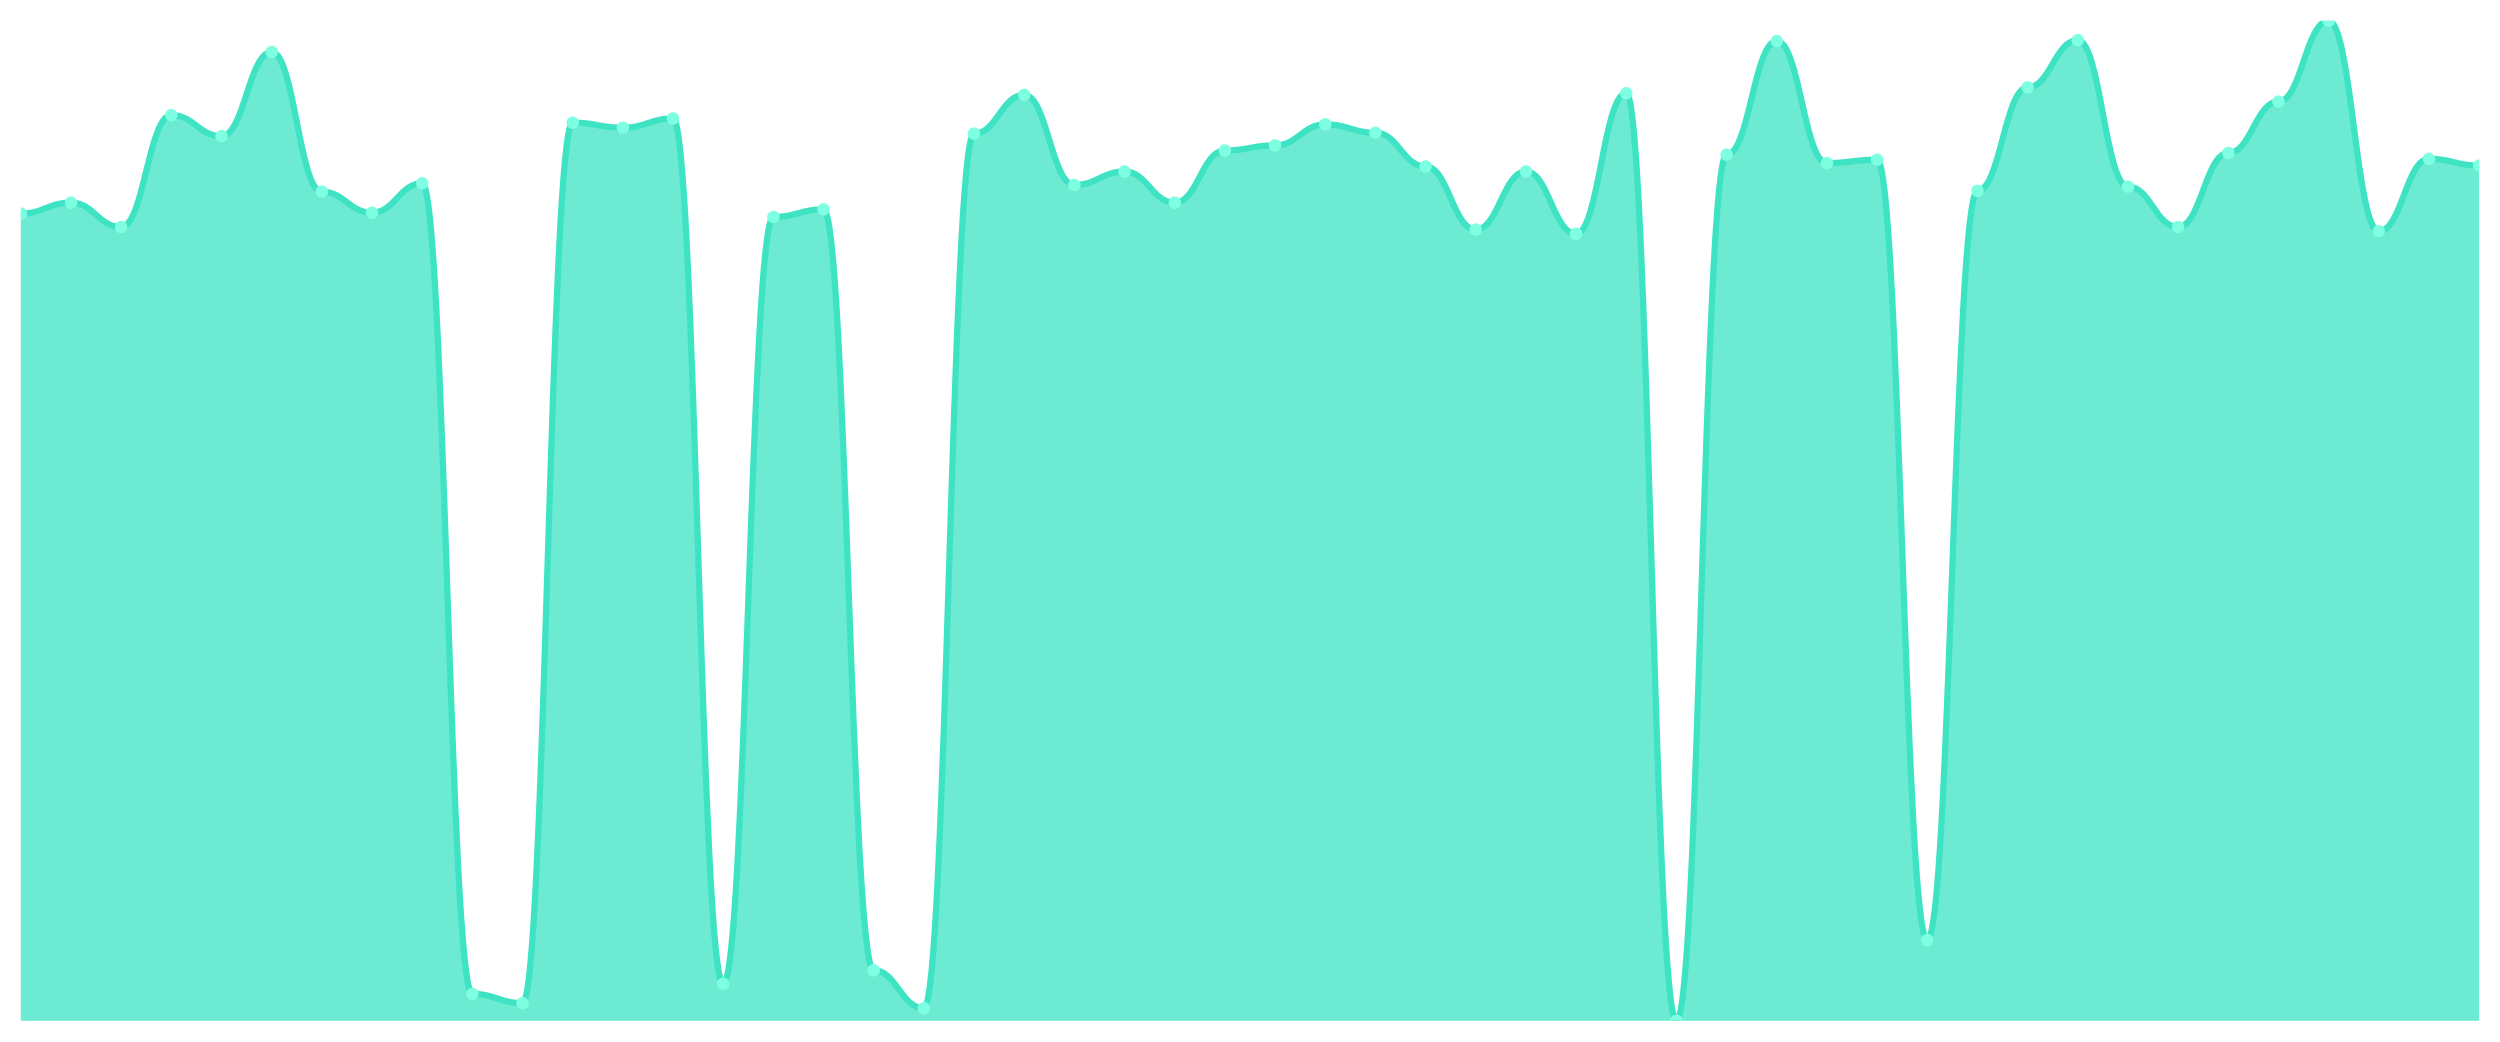
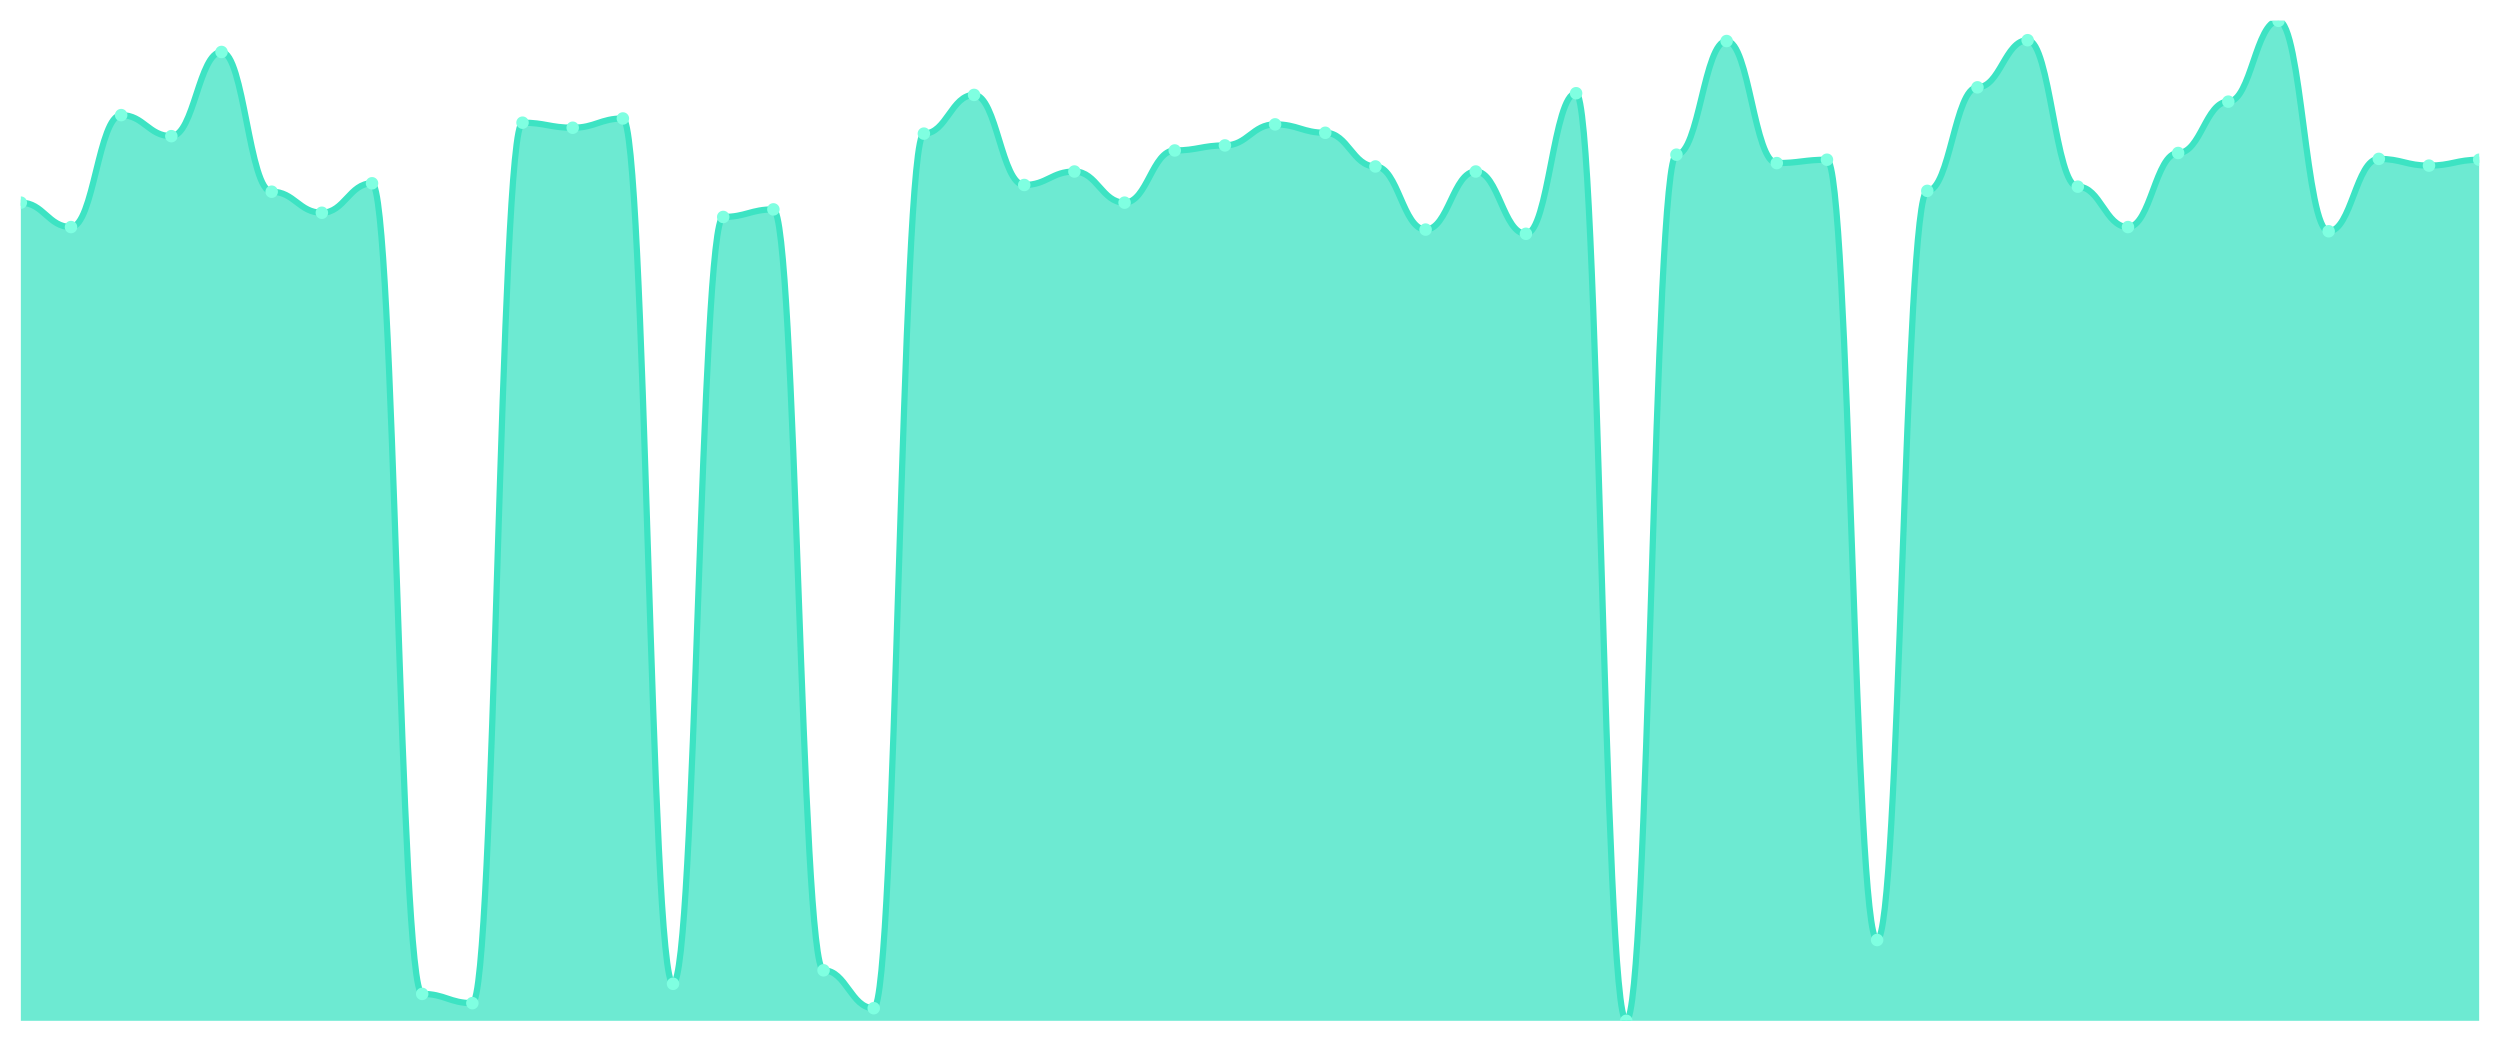
<svg xmlns="http://www.w3.org/2000/svg" viewBox="0 0 1200 500" width="1200" height="500">
  <defs>
    <clipPath id="c">
      <rect x="10" y="10" width="1180" height="480" />
    </clipPath>
  </defs>
  <rect width="1200" height="500" fill="none" />
  <g clip-path="url(#c)">
-     <path d="M 10,490 L 10,102.525 C 20.837,102.525 23.245,97.273 34.082,97.273 C 44.918,97.273 47.327,108.99 58.163,108.99 C 69,108.99 71.408,55.253 82.245,55.253 C 93.082,55.253 95.49,65.354 106.327,65.354 C 117.163,65.354 119.571,24.949 130.408,24.949 C 141.245,24.949 143.653,92.02 154.49,92.02 C 165.327,92.02 167.735,102.121 178.571,102.121 C 189.408,102.121 191.816,87.98 202.653,87.98 C 213.49,87.98 215.898,477.071 226.735,477.071 C 237.571,477.071 239.98,481.515 250.816,481.515 C 261.653,481.515 264.061,58.889 274.898,58.889 C 285.735,58.889 288.143,61.313 298.98,61.313 C 309.816,61.313 312.224,56.869 323.061,56.869 C 333.898,56.869 336.306,472.222 347.143,472.222 C 357.98,472.222 360.388,104.141 371.224,104.141 C 382.061,104.141 384.469,100.505 395.306,100.505 C 406.143,100.505 408.551,465.758 419.388,465.758 C 430.224,465.758 432.633,483.939 443.469,483.939 C 454.306,483.939 456.714,64.141 467.551,64.141 C 478.388,64.141 480.796,45.556 491.633,45.556 C 502.469,45.556 504.878,88.788 515.714,88.788 C 526.551,88.788 528.959,82.323 539.796,82.323 C 550.633,82.323 553.041,97.273 563.878,97.273 C 574.714,97.273 577.122,72.222 587.959,72.222 C 598.796,72.222 601.204,69.798 612.041,69.798 C 622.878,69.798 625.286,59.697 636.122,59.697 C 646.959,59.697 649.367,63.737 660.204,63.737 C 671.041,63.737 673.449,79.899 684.286,79.899 C 695.122,79.899 697.531,110.202 708.367,110.202 C 719.204,110.202 721.612,82.323 732.449,82.323 C 743.286,82.323 745.694,112.222 756.531,112.222 C 767.367,112.222 769.776,44.747 780.612,44.747 C 791.449,44.747 793.857,490 804.694,490 C 815.531,490 817.939,74.242 828.776,74.242 C 839.612,74.242 842.02,19.697 852.857,19.697 C 863.694,19.697 866.102,78.283 876.939,78.283 C 887.776,78.283 890.184,76.667 901.02,76.667 C 911.857,76.667 914.265,451.212 925.102,451.212 C 935.939,451.212 938.347,91.616 949.184,91.616 C 960.02,91.616 962.429,41.919 973.265,41.919 C 984.102,41.919 986.51,19.293 997.347,19.293 C 1008.184,19.293 1010.592,89.596 1021.429,89.596 C 1032.265,89.596 1034.673,108.99 1045.51,108.99 C 1056.347,108.99 1058.755,73.434 1069.592,73.434 C 1080.429,73.434 1082.837,48.788 1093.673,48.788 C 1104.51,48.788 1106.918,10 1117.755,10 C 1128.592,10 1131,111.01 1141.837,111.01 C 1152.673,111.01 1155.082,76.263 1165.918,76.263 C 1176.755,76.263 1179.163,79.495 1190,79.495 L 1190,490 Z" fill="rgba(61,227,195,0.75)" />
-     <path d="M 10,102.525 C 20.837,102.525 23.245,97.273 34.082,97.273 C 44.918,97.273 47.327,108.99 58.163,108.99 C 69,108.99 71.408,55.253 82.245,55.253 C 93.082,55.253 95.49,65.354 106.327,65.354 C 117.163,65.354 119.571,24.949 130.408,24.949 C 141.245,24.949 143.653,92.02 154.49,92.02 C 165.327,92.02 167.735,102.121 178.571,102.121 C 189.408,102.121 191.816,87.98 202.653,87.98 C 213.49,87.98 215.898,477.071 226.735,477.071 C 237.571,477.071 239.98,481.515 250.816,481.515 C 261.653,481.515 264.061,58.889 274.898,58.889 C 285.735,58.889 288.143,61.313 298.98,61.313 C 309.816,61.313 312.224,56.869 323.061,56.869 C 333.898,56.869 336.306,472.222 347.143,472.222 C 357.98,472.222 360.388,104.141 371.224,104.141 C 382.061,104.141 384.469,100.505 395.306,100.505 C 406.143,100.505 408.551,465.758 419.388,465.758 C 430.224,465.758 432.633,483.939 443.469,483.939 C 454.306,483.939 456.714,64.141 467.551,64.141 C 478.388,64.141 480.796,45.556 491.633,45.556 C 502.469,45.556 504.878,88.788 515.714,88.788 C 526.551,88.788 528.959,82.323 539.796,82.323 C 550.633,82.323 553.041,97.273 563.878,97.273 C 574.714,97.273 577.122,72.222 587.959,72.222 C 598.796,72.222 601.204,69.798 612.041,69.798 C 622.878,69.798 625.286,59.697 636.122,59.697 C 646.959,59.697 649.367,63.737 660.204,63.737 C 671.041,63.737 673.449,79.899 684.286,79.899 C 695.122,79.899 697.531,110.202 708.367,110.202 C 719.204,110.202 721.612,82.323 732.449,82.323 C 743.286,82.323 745.694,112.222 756.531,112.222 C 767.367,112.222 769.776,44.747 780.612,44.747 C 791.449,44.747 793.857,490 804.694,490 C 815.531,490 817.939,74.242 828.776,74.242 C 839.612,74.242 842.02,19.697 852.857,19.697 C 863.694,19.697 866.102,78.283 876.939,78.283 C 887.776,78.283 890.184,76.667 901.02,76.667 C 911.857,76.667 914.265,451.212 925.102,451.212 C 935.939,451.212 938.347,91.616 949.184,91.616 C 960.02,91.616 962.429,41.919 973.265,41.919 C 984.102,41.919 986.51,19.293 997.347,19.293 C 1008.184,19.293 1010.592,89.596 1021.429,89.596 C 1032.265,89.596 1034.673,108.99 1045.51,108.99 C 1056.347,108.99 1058.755,73.434 1069.592,73.434 C 1080.429,73.434 1082.837,48.788 1093.673,48.788 C 1104.51,48.788 1106.918,10 1117.755,10 C 1128.592,10 1131,111.01 1141.837,111.01 C 1152.673,111.01 1155.082,76.263 1165.918,76.263 C 1176.755,76.263 1179.163,79.495 1190,79.495" fill="none" stroke="#3de3c3" stroke-width="3" stroke-linecap="round" stroke-linejoin="round" />
-     <circle cx="10" cy="102.525" r="3" fill="#7fffe1" />
-     <circle cx="34.082" cy="97.273" r="3" fill="#7fffe1" />
-     <circle cx="58.163" cy="108.99" r="3" fill="#7fffe1" />
-     <circle cx="82.245" cy="55.253" r="3" fill="#7fffe1" />
-     <circle cx="106.327" cy="65.354" r="3" fill="#7fffe1" />
-     <circle cx="130.408" cy="24.949" r="3" fill="#7fffe1" />
-     <circle cx="154.49" cy="92.02" r="3" fill="#7fffe1" />
-     <circle cx="178.571" cy="102.121" r="3" fill="#7fffe1" />
-     <circle cx="202.653" cy="87.98" r="3" fill="#7fffe1" />
-     <circle cx="226.735" cy="477.071" r="3" fill="#7fffe1" />
-     <circle cx="250.816" cy="481.515" r="3" fill="#7fffe1" />
-     <circle cx="274.898" cy="58.889" r="3" fill="#7fffe1" />
-     <circle cx="298.98" cy="61.313" r="3" fill="#7fffe1" />
-     <circle cx="323.061" cy="56.869" r="3" fill="#7fffe1" />
-     <circle cx="347.143" cy="472.222" r="3" fill="#7fffe1" />
-     <circle cx="371.224" cy="104.141" r="3" fill="#7fffe1" />
-     <circle cx="395.306" cy="100.505" r="3" fill="#7fffe1" />
-     <circle cx="419.388" cy="465.758" r="3" fill="#7fffe1" />
-     <circle cx="443.469" cy="483.939" r="3" fill="#7fffe1" />
-     <circle cx="467.551" cy="64.141" r="3" fill="#7fffe1" />
-     <circle cx="491.633" cy="45.556" r="3" fill="#7fffe1" />
-     <circle cx="515.714" cy="88.788" r="3" fill="#7fffe1" />
-     <circle cx="539.796" cy="82.323" r="3" fill="#7fffe1" />
-     <circle cx="563.878" cy="97.273" r="3" fill="#7fffe1" />
-     <circle cx="587.959" cy="72.222" r="3" fill="#7fffe1" />
-     <circle cx="612.041" cy="69.798" r="3" fill="#7fffe1" />
-     <circle cx="636.122" cy="59.697" r="3" fill="#7fffe1" />
-     <circle cx="660.204" cy="63.737" r="3" fill="#7fffe1" />
-     <circle cx="684.286" cy="79.899" r="3" fill="#7fffe1" />
-     <circle cx="708.367" cy="110.202" r="3" fill="#7fffe1" />
-     <circle cx="732.449" cy="82.323" r="3" fill="#7fffe1" />
-     <circle cx="756.531" cy="112.222" r="3" fill="#7fffe1" />
-     <circle cx="780.612" cy="44.747" r="3" fill="#7fffe1" />
-     <circle cx="804.694" cy="490" r="3" fill="#7fffe1" />
-     <circle cx="828.776" cy="74.242" r="3" fill="#7fffe1" />
-     <circle cx="852.857" cy="19.697" r="3" fill="#7fffe1" />
-     <circle cx="876.939" cy="78.283" r="3" fill="#7fffe1" />
-     <circle cx="901.02" cy="76.667" r="3" fill="#7fffe1" />
-     <circle cx="925.102" cy="451.212" r="3" fill="#7fffe1" />
-     <circle cx="949.184" cy="91.616" r="3" fill="#7fffe1" />
-     <circle cx="973.265" cy="41.919" r="3" fill="#7fffe1" />
-     <circle cx="997.347" cy="19.293" r="3" fill="#7fffe1" />
-     <circle cx="1021.429" cy="89.596" r="3" fill="#7fffe1" />
-     <circle cx="1045.51" cy="108.99" r="3" fill="#7fffe1" />
-     <circle cx="1069.592" cy="73.434" r="3" fill="#7fffe1" />
-     <circle cx="1093.673" cy="48.788" r="3" fill="#7fffe1" />
-     <circle cx="1117.755" cy="10" r="3" fill="#7fffe1" />
-     <circle cx="1141.837" cy="111.01" r="3" fill="#7fffe1" />
-     <circle cx="1165.918" cy="76.263" r="3" fill="#7fffe1" />
-     <circle cx="1190" cy="79.495" r="3" fill="#7fffe1" />
+     <path d="M 10,490 L 10,97.273 C 20.837,97.273 23.245,108.99 34.082,108.99 C 44.918,108.99 47.327,55.253 58.163,55.253 C 69,55.253 71.408,65.354 82.245,65.354 C 93.082,65.354 95.49,24.949 106.327,24.949 C 117.163,24.949 119.571,92.02 130.408,92.02 C 141.245,92.02 143.653,102.121 154.49,102.121 C 165.327,102.121 167.735,87.98 178.571,87.98 C 189.408,87.98 191.816,477.071 202.653,477.071 C 213.49,477.071 215.898,481.515 226.735,481.515 C 237.571,481.515 239.98,58.889 250.816,58.889 C 261.653,58.889 264.061,61.313 274.898,61.313 C 285.735,61.313 288.143,56.869 298.98,56.869 C 309.816,56.869 312.224,472.222 323.061,472.222 C 333.898,472.222 336.306,104.141 347.143,104.141 C 357.98,104.141 360.388,100.505 371.224,100.505 C 382.061,100.505 384.469,465.758 395.306,465.758 C 406.143,465.758 408.551,483.939 419.388,483.939 C 430.224,483.939 432.633,64.141 443.469,64.141 C 454.306,64.141 456.714,45.556 467.551,45.556 C 478.388,45.556 480.796,88.788 491.633,88.788 C 502.469,88.788 504.878,82.323 515.714,82.323 C 526.551,82.323 528.959,97.273 539.796,97.273 C 550.633,97.273 553.041,72.222 563.878,72.222 C 574.714,72.222 577.122,69.798 587.959,69.798 C 598.796,69.798 601.204,59.697 612.041,59.697 C 622.878,59.697 625.286,63.737 636.122,63.737 C 646.959,63.737 649.367,79.899 660.204,79.899 C 671.041,79.899 673.449,110.202 684.286,110.202 C 695.122,110.202 697.531,82.323 708.367,82.323 C 719.204,82.323 721.612,112.222 732.449,112.222 C 743.286,112.222 745.694,44.747 756.531,44.747 C 767.367,44.747 769.776,490 780.612,490 C 791.449,490 793.857,74.242 804.694,74.242 C 815.531,74.242 817.939,19.697 828.776,19.697 C 839.612,19.697 842.02,78.283 852.857,78.283 C 863.694,78.283 866.102,76.667 876.939,76.667 C 887.776,76.667 890.184,451.212 901.02,451.212 C 911.857,451.212 914.265,91.616 925.102,91.616 C 935.939,91.616 938.347,41.919 949.184,41.919 C 960.02,41.919 962.429,19.293 973.265,19.293 C 984.102,19.293 986.51,89.596 997.347,89.596 C 1008.184,89.596 1010.592,108.99 1021.429,108.99 C 1032.265,108.99 1034.673,73.434 1045.51,73.434 C 1056.347,73.434 1058.755,48.788 1069.592,48.788 C 1080.429,48.788 1082.837,10 1093.673,10 C 1104.51,10 1106.918,111.01 1117.755,111.01 C 1128.592,111.01 1131,76.263 1141.837,76.263 C 1152.673,76.263 1155.082,79.495 1165.918,79.495 C 1176.755,79.495 1179.163,76.667 1190,76.667 L 1190,490 Z" fill="rgba(61,227,195,0.75)" />
+     <path d="M 10,97.273 C 20.837,97.273 23.245,108.99 34.082,108.99 C 44.918,108.99 47.327,55.253 58.163,55.253 C 69,55.253 71.408,65.354 82.245,65.354 C 93.082,65.354 95.49,24.949 106.327,24.949 C 117.163,24.949 119.571,92.02 130.408,92.02 C 141.245,92.02 143.653,102.121 154.49,102.121 C 165.327,102.121 167.735,87.98 178.571,87.98 C 189.408,87.98 191.816,477.071 202.653,477.071 C 213.49,477.071 215.898,481.515 226.735,481.515 C 237.571,481.515 239.98,58.889 250.816,58.889 C 261.653,58.889 264.061,61.313 274.898,61.313 C 285.735,61.313 288.143,56.869 298.98,56.869 C 309.816,56.869 312.224,472.222 323.061,472.222 C 333.898,472.222 336.306,104.141 347.143,104.141 C 357.98,104.141 360.388,100.505 371.224,100.505 C 382.061,100.505 384.469,465.758 395.306,465.758 C 406.143,465.758 408.551,483.939 419.388,483.939 C 430.224,483.939 432.633,64.141 443.469,64.141 C 454.306,64.141 456.714,45.556 467.551,45.556 C 478.388,45.556 480.796,88.788 491.633,88.788 C 502.469,88.788 504.878,82.323 515.714,82.323 C 526.551,82.323 528.959,97.273 539.796,97.273 C 550.633,97.273 553.041,72.222 563.878,72.222 C 574.714,72.222 577.122,69.798 587.959,69.798 C 598.796,69.798 601.204,59.697 612.041,59.697 C 622.878,59.697 625.286,63.737 636.122,63.737 C 646.959,63.737 649.367,79.899 660.204,79.899 C 671.041,79.899 673.449,110.202 684.286,110.202 C 695.122,110.202 697.531,82.323 708.367,82.323 C 719.204,82.323 721.612,112.222 732.449,112.222 C 743.286,112.222 745.694,44.747 756.531,44.747 C 767.367,44.747 769.776,490 780.612,490 C 791.449,490 793.857,74.242 804.694,74.242 C 815.531,74.242 817.939,19.697 828.776,19.697 C 839.612,19.697 842.02,78.283 852.857,78.283 C 863.694,78.283 866.102,76.667 876.939,76.667 C 887.776,76.667 890.184,451.212 901.02,451.212 C 911.857,451.212 914.265,91.616 925.102,91.616 C 935.939,91.616 938.347,41.919 949.184,41.919 C 960.02,41.919 962.429,19.293 973.265,19.293 C 984.102,19.293 986.51,89.596 997.347,89.596 C 1008.184,89.596 1010.592,108.99 1021.429,108.99 C 1032.265,108.99 1034.673,73.434 1045.51,73.434 C 1056.347,73.434 1058.755,48.788 1069.592,48.788 C 1080.429,48.788 1082.837,10 1093.673,10 C 1104.51,10 1106.918,111.01 1117.755,111.01 C 1128.592,111.01 1131,76.263 1141.837,76.263 C 1152.673,76.263 1155.082,79.495 1165.918,79.495 C 1176.755,79.495 1179.163,76.667 1190,76.667" fill="none" stroke="#3de3c3" stroke-width="3" stroke-linecap="round" stroke-linejoin="round" />
+     <circle cx="10" cy="97.273" r="3" fill="#7fffe1" />
+     <circle cx="34.082" cy="108.99" r="3" fill="#7fffe1" />
+     <circle cx="58.163" cy="55.253" r="3" fill="#7fffe1" />
+     <circle cx="82.245" cy="65.354" r="3" fill="#7fffe1" />
+     <circle cx="106.327" cy="24.949" r="3" fill="#7fffe1" />
+     <circle cx="130.408" cy="92.02" r="3" fill="#7fffe1" />
+     <circle cx="154.49" cy="102.121" r="3" fill="#7fffe1" />
+     <circle cx="178.571" cy="87.98" r="3" fill="#7fffe1" />
+     <circle cx="202.653" cy="477.071" r="3" fill="#7fffe1" />
+     <circle cx="226.735" cy="481.515" r="3" fill="#7fffe1" />
+     <circle cx="250.816" cy="58.889" r="3" fill="#7fffe1" />
+     <circle cx="274.898" cy="61.313" r="3" fill="#7fffe1" />
+     <circle cx="298.98" cy="56.869" r="3" fill="#7fffe1" />
+     <circle cx="323.061" cy="472.222" r="3" fill="#7fffe1" />
+     <circle cx="347.143" cy="104.141" r="3" fill="#7fffe1" />
+     <circle cx="371.224" cy="100.505" r="3" fill="#7fffe1" />
+     <circle cx="395.306" cy="465.758" r="3" fill="#7fffe1" />
+     <circle cx="419.388" cy="483.939" r="3" fill="#7fffe1" />
+     <circle cx="443.469" cy="64.141" r="3" fill="#7fffe1" />
+     <circle cx="467.551" cy="45.556" r="3" fill="#7fffe1" />
+     <circle cx="491.633" cy="88.788" r="3" fill="#7fffe1" />
+     <circle cx="515.714" cy="82.323" r="3" fill="#7fffe1" />
+     <circle cx="539.796" cy="97.273" r="3" fill="#7fffe1" />
+     <circle cx="563.878" cy="72.222" r="3" fill="#7fffe1" />
+     <circle cx="587.959" cy="69.798" r="3" fill="#7fffe1" />
+     <circle cx="612.041" cy="59.697" r="3" fill="#7fffe1" />
+     <circle cx="636.122" cy="63.737" r="3" fill="#7fffe1" />
+     <circle cx="660.204" cy="79.899" r="3" fill="#7fffe1" />
+     <circle cx="684.286" cy="110.202" r="3" fill="#7fffe1" />
+     <circle cx="708.367" cy="82.323" r="3" fill="#7fffe1" />
+     <circle cx="732.449" cy="112.222" r="3" fill="#7fffe1" />
+     <circle cx="756.531" cy="44.747" r="3" fill="#7fffe1" />
+     <circle cx="780.612" cy="490" r="3" fill="#7fffe1" />
+     <circle cx="804.694" cy="74.242" r="3" fill="#7fffe1" />
+     <circle cx="828.776" cy="19.697" r="3" fill="#7fffe1" />
+     <circle cx="852.857" cy="78.283" r="3" fill="#7fffe1" />
+     <circle cx="876.939" cy="76.667" r="3" fill="#7fffe1" />
+     <circle cx="901.02" cy="451.212" r="3" fill="#7fffe1" />
+     <circle cx="925.102" cy="91.616" r="3" fill="#7fffe1" />
+     <circle cx="949.184" cy="41.919" r="3" fill="#7fffe1" />
+     <circle cx="973.265" cy="19.293" r="3" fill="#7fffe1" />
+     <circle cx="997.347" cy="89.596" r="3" fill="#7fffe1" />
+     <circle cx="1021.429" cy="108.99" r="3" fill="#7fffe1" />
+     <circle cx="1045.51" cy="73.434" r="3" fill="#7fffe1" />
+     <circle cx="1069.592" cy="48.788" r="3" fill="#7fffe1" />
+     <circle cx="1093.673" cy="10" r="3" fill="#7fffe1" />
+     <circle cx="1117.755" cy="111.01" r="3" fill="#7fffe1" />
+     <circle cx="1141.837" cy="76.263" r="3" fill="#7fffe1" />
+     <circle cx="1165.918" cy="79.495" r="3" fill="#7fffe1" />
+     <circle cx="1190" cy="76.667" r="3" fill="#7fffe1" />
  </g>
</svg>
